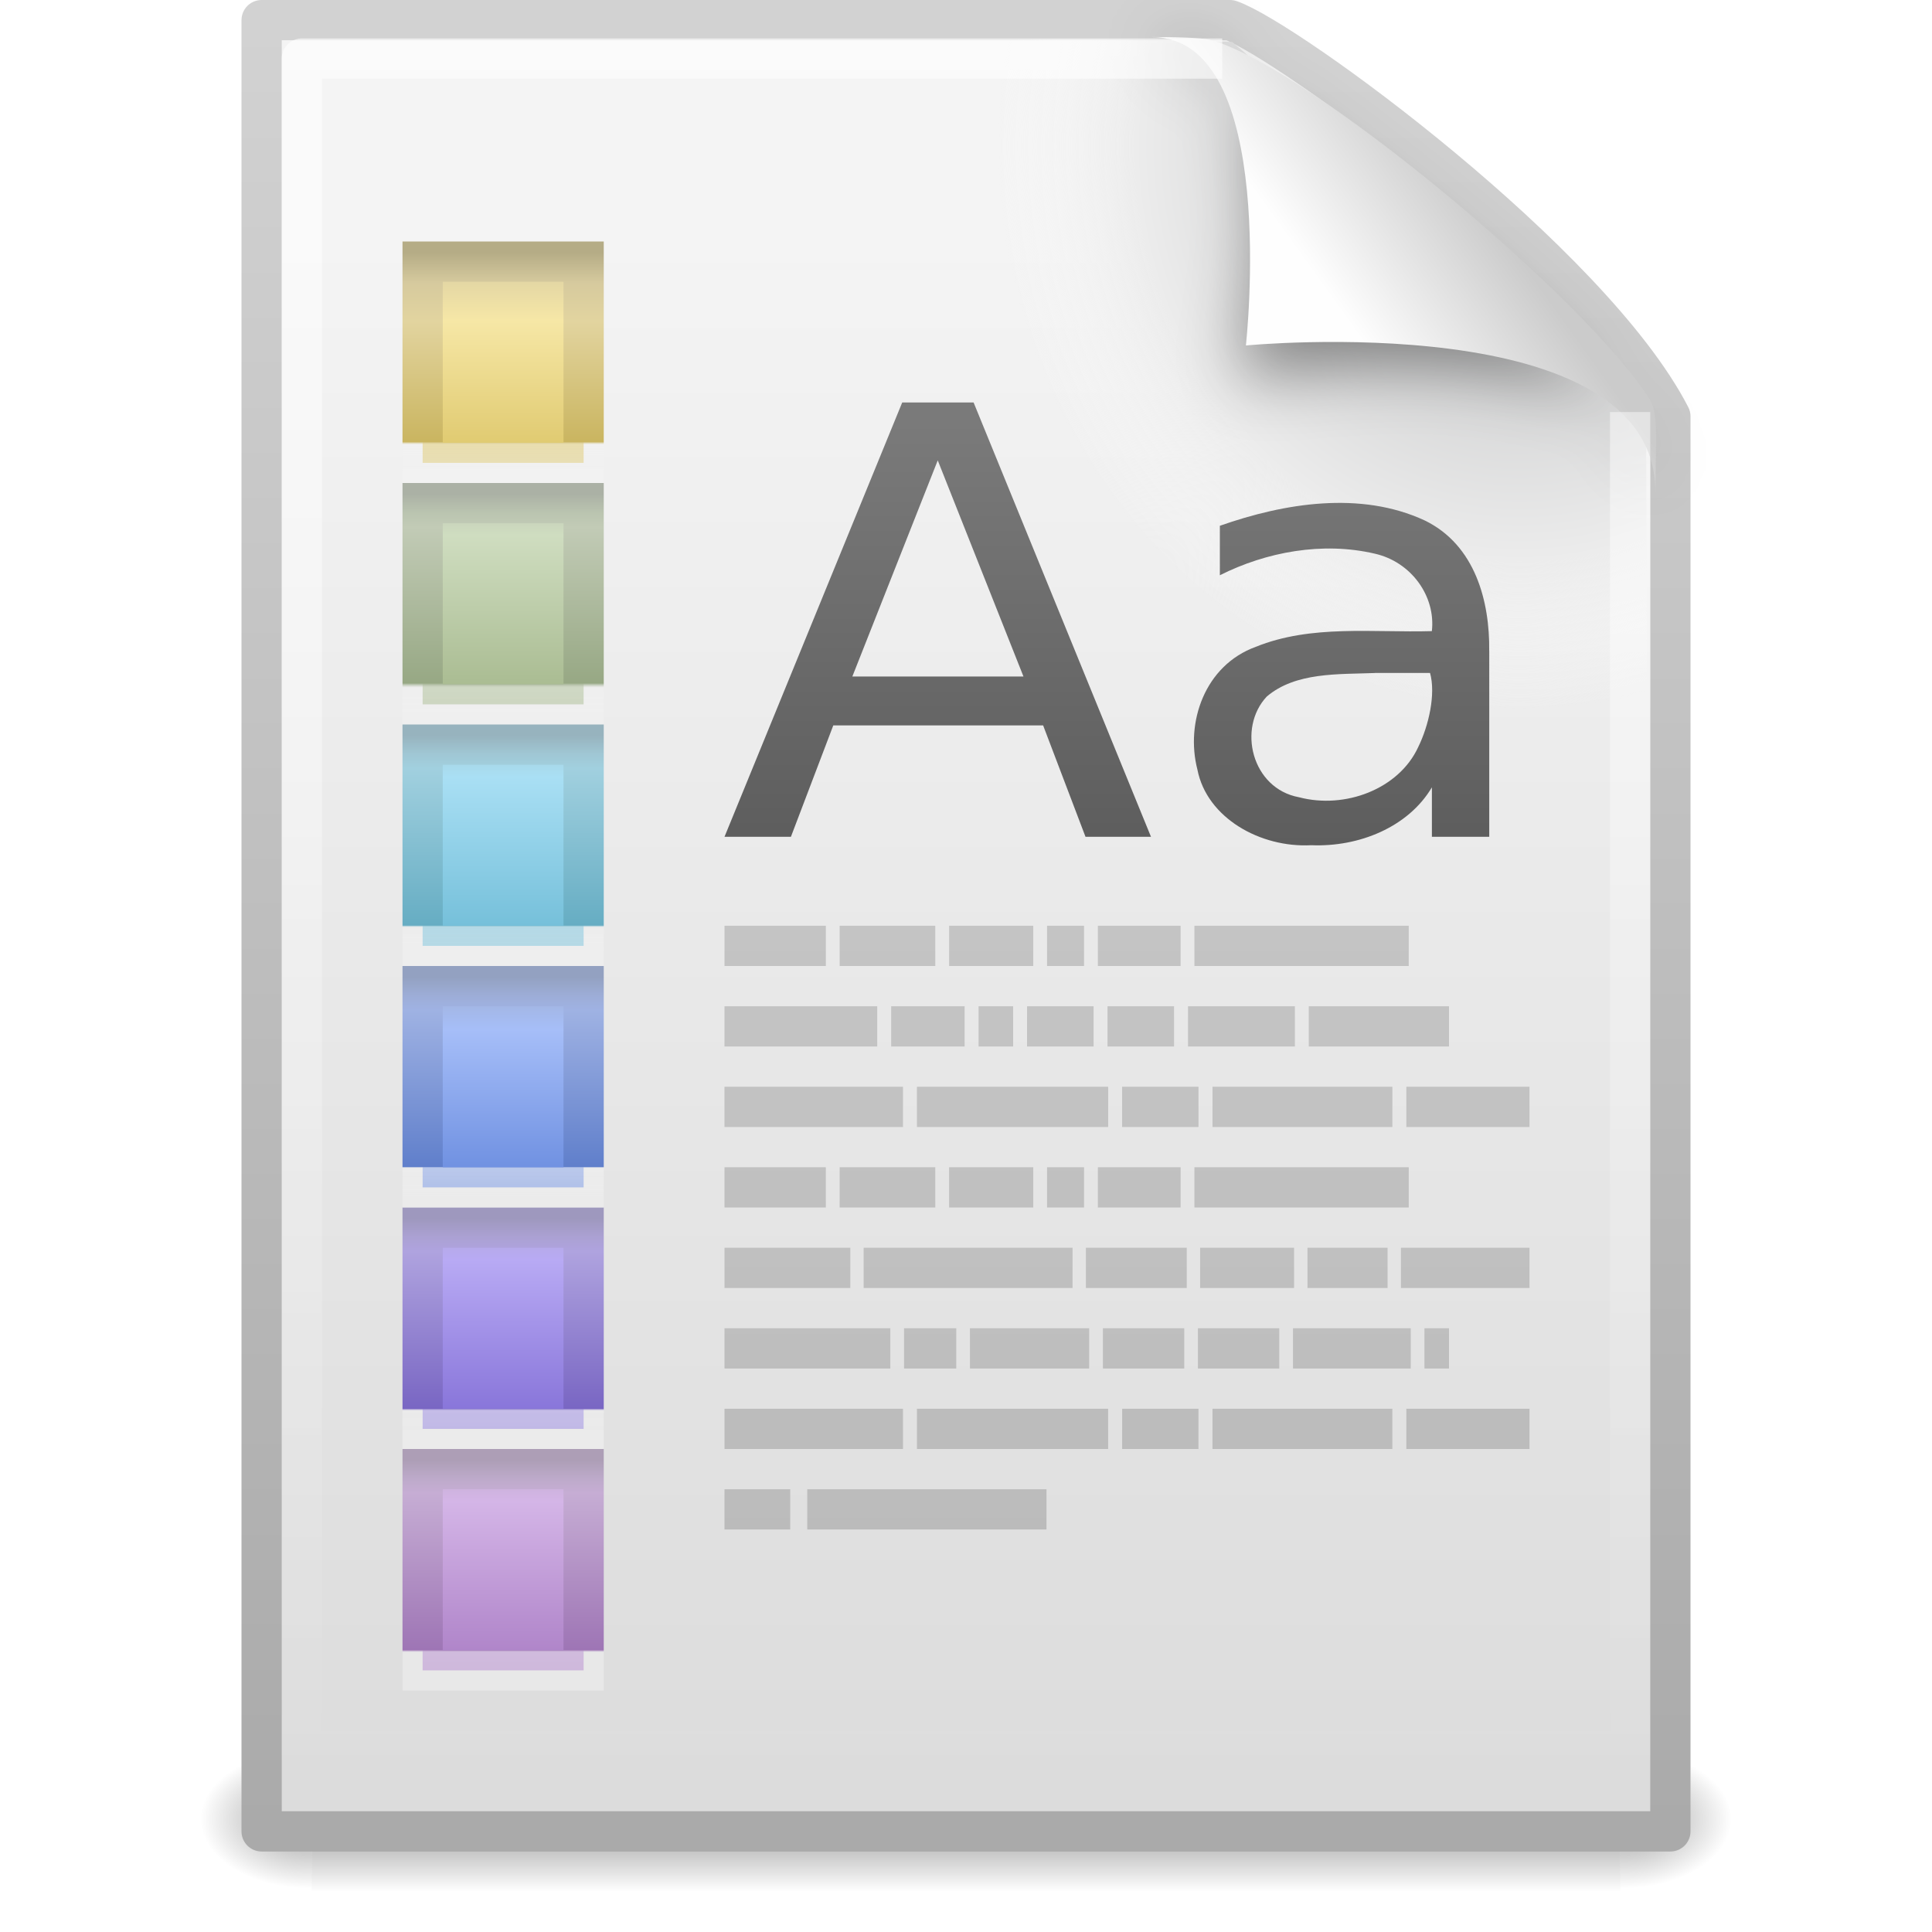
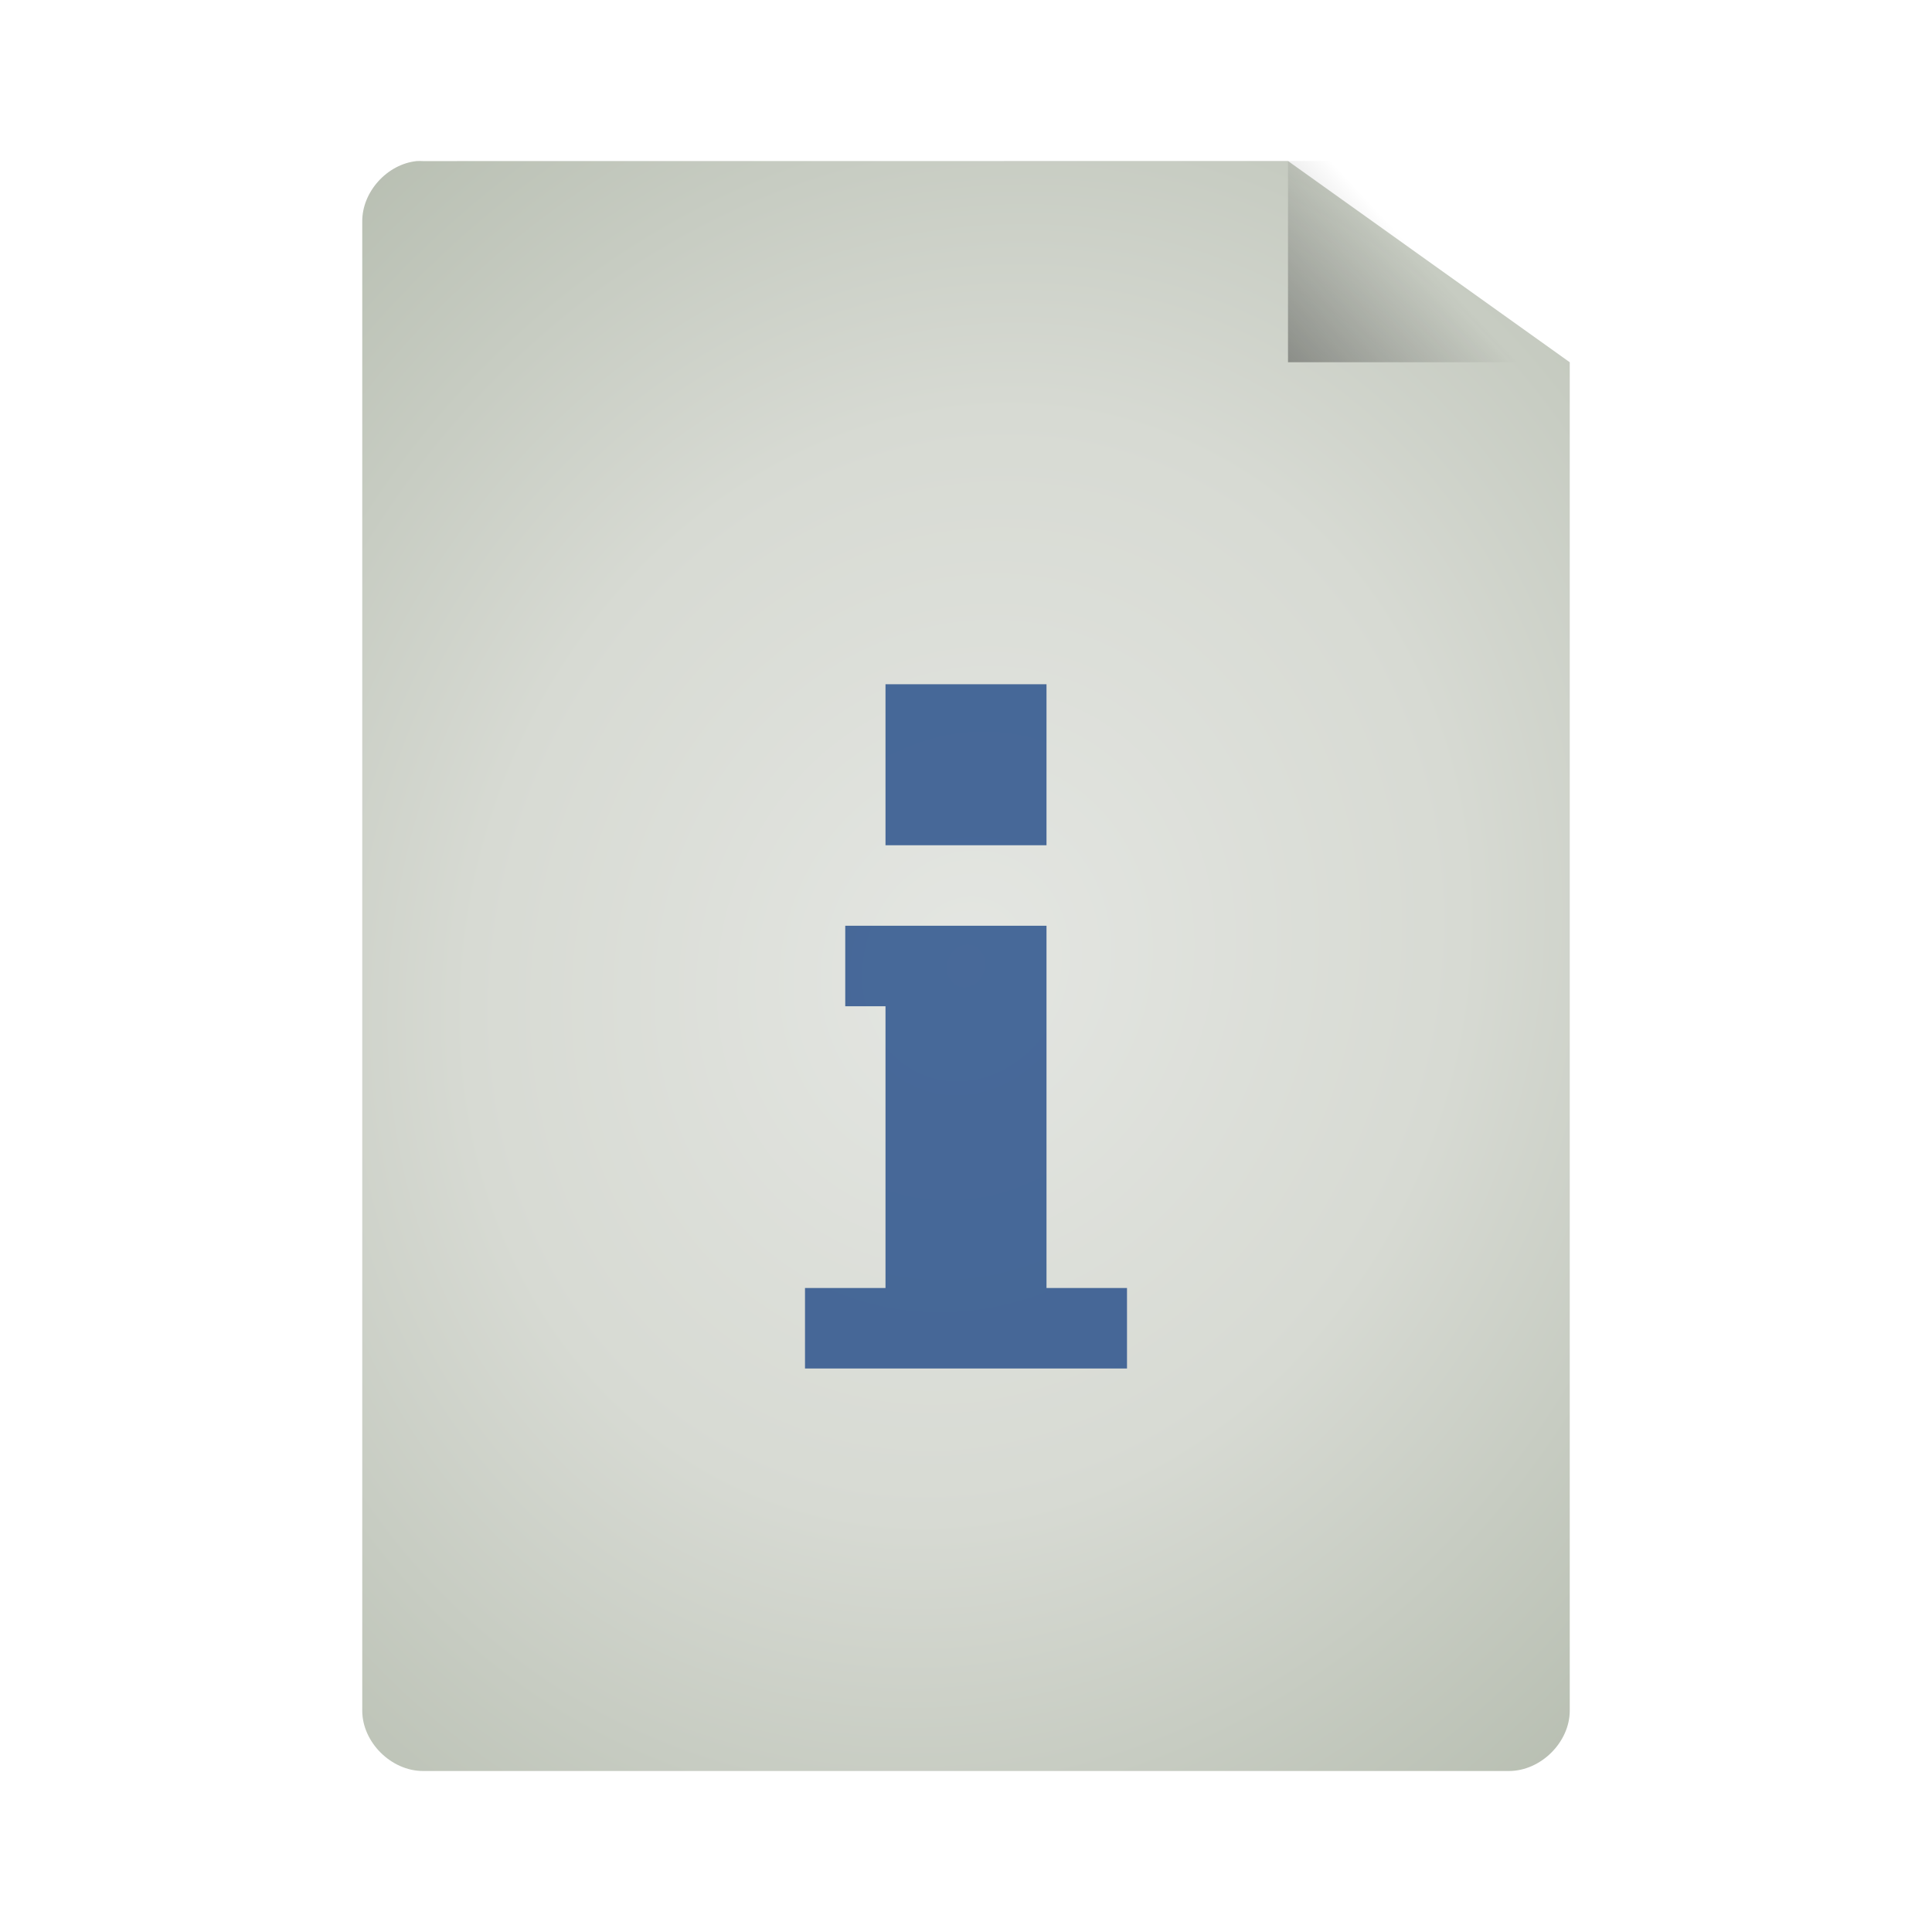
- <svg xmlns="http://www.w3.org/2000/svg" xmlns:xlink="http://www.w3.org/1999/xlink" id="svg6056" height="48" width="48" version="1.1">
-   <defs id="defs6058">
-     <radialGradient id="radialGradient6510" xlink:href="#linearGradient5060" gradientUnits="userSpaceOnUse" cy="486.65" cx="605.71" gradientTransform="matrix(.024097 0 0 .015375 26.478 38.629)" r="117.14" />
+ <svg xmlns="http://www.w3.org/2000/svg" xmlns:xlink="http://www.w3.org/1999/xlink" id="svg3508" height="48" width="48" version="1.0">
+   <defs id="defs3510">
+     <linearGradient id="linearGradient3824">
+       <stop style="stop-color:#e4e6e2;stop-opacity:1;" offset="0" id="stop3826" />
+       <stop id="stop3834" offset="0.5" style="stop-color:#d7dad3;stop-opacity:1;" />
+       <stop style="stop-color:#b7beb1;stop-opacity:1;" offset="1" id="stop3828" />
+     </linearGradient>
+     <linearGradient id="linearGradient3156" y2="36" gradientUnits="userSpaceOnUse" x2="-.098" gradientTransform="matrix(0.72415,0,0,0.73599,74.07488,5.595085)" y1="36" x1="36.5">
+       <stop id="stop3916" style="stop-color:#c02cbb" offset="0" />
+       <stop id="stop3918" style="stop-color:#b329ae;stop-opacity:.498" offset=".797" />
+       <stop id="stop3920" style="stop-color:#982394;stop-opacity:0" offset="1" />
+     </linearGradient>
+     <linearGradient id="linearGradient3154" y2="15.5" gradientUnits="userSpaceOnUse" x2="-.073" gradientTransform="matrix(0.72415,0,0,0.73599,74.07488,5.595085)" y1="15.5" x1="23.997">
+       <stop id="stop3700" style="stop-color:#ce7ecc" offset="0" />
+       <stop id="stop3702" style="stop-color:#c056bc;stop-opacity:.816" offset=".763" />
+       <stop id="stop3704" style="stop-color:#f8c9f7;stop-opacity:0" offset="1" />
+     </linearGradient>
+     <linearGradient id="linearGradient3151" y2="-.438" gradientUnits="userSpaceOnUse" x2="20.484" gradientTransform="matrix(0,-0.86253,0.84866,0,75.36588,45.41309)" y1="12.82" x1="20.484">
+       <stop id="stop2189" style="stop-color:#fff;stop-opacity:.643" offset="0" />
+       <stop id="stop2191" style="stop-color:#fff;stop-opacity:0" offset="1" />
+     </linearGradient>
    <linearGradient id="linearGradient5060">
      <stop id="stop5062" offset="0" />
      <stop id="stop5064" style="stop-opacity:0" offset="1" />
    </linearGradient>
-     <radialGradient id="radialGradient6508" xlink:href="#linearGradient5060" gradientUnits="userSpaceOnUse" cy="486.65" cx="605.71" gradientTransform="matrix(-.024097 0 0 .015375 21.522 38.629)" r="117.14" />
-     <linearGradient id="linearGradient6506" y2="609.51" gradientUnits="userSpaceOnUse" x2="302.86" gradientTransform="matrix(.070414 0 0 .015375 -1.4497 38.629)" y1="366.65" x1="302.86">
-       <stop id="stop5050" style="stop-opacity:0" offset="0" />
-       <stop id="stop5056" offset=".5" />
-       <stop id="stop5052" style="stop-opacity:0" offset="1" />
+     <linearGradient id="linearGradient3104">
+       <stop id="stop3106" style="stop-color:#aaa" offset="0" />
+       <stop id="stop3108" style="stop-color:#c8c8c8" offset="1" />
    </linearGradient>
-     <linearGradient id="linearGradient6546" y2="2.906" gradientUnits="userSpaceOnUse" x2="-51.786" gradientTransform="matrix(.8075 0 0 .93585 59.41 -2.1145)" y1="50.786" x1="-51.786">
-       <stop id="stop3106" style="stop-color:#aaa" offset="0" />
-       <stop id="stop3108" style="stop-color:#d2d2d2" offset="1" />
-     </linearGradient>
-     <linearGradient id="linearGradient6544" y2="47.013" gradientUnits="userSpaceOnUse" x2="25.132" gradientTransform="translate(-.00001 -1)" y1="6.729" x1="25.132">
-       <stop id="stop3602" style="stop-color:#f4f4f4" offset="0" />
-       <stop id="stop3604" style="stop-color:#dbdbdb" offset="1" />
-     </linearGradient>
-     <linearGradient id="linearGradient3992-917-433-575" y2="87.611" gradientUnits="userSpaceOnUse" x2="-122.15" gradientTransform="matrix(.35924 0 0 .44905 56.382 -21.618)" y1="75.477" x1="-122.15">
-       <stop id="stop5427" style="stop-color:#abb1a5" offset="0" />
-       <stop id="stop5429" style="stop-color:#bac4b0" offset=".084" />
-       <stop id="stop5431" style="stop-color:#c2cbb6" offset=".149" />
-       <stop id="stop5433" style="stop-color:#97a884" offset=".862" />
-       <stop id="stop5435" style="stop-color:#f2f2f2;stop-opacity:.526" offset=".883" />
-       <stop id="stop5437" style="stop-color:#f2f2f2;stop-opacity:.509" offset="1" />
-     </linearGradient>
-     <linearGradient id="linearGradient3990-931-621-420" y2="87.611" gradientUnits="userSpaceOnUse" x2="-125.6" gradientTransform="matrix(.35924 0 0 .44905 56.382 -21.618)" y1="76.398" x1="-125.6">
-       <stop id="stop5419" style="stop-color:#c5cfb9" offset="0" />
-       <stop id="stop5421" style="stop-color:#cfddc0" offset=".121" />
-       <stop id="stop5423" style="stop-color:#a3b68a" offset="1" />
-     </linearGradient>
-     <linearGradient id="linearGradient3987-577-169-971" y2="87.611" gradientUnits="userSpaceOnUse" x2="-122.15" gradientTransform="matrix(.35924 0 0 .44905 56.382 -27.618)" y1="75.477" x1="-122.15">
-       <stop id="stop5493" style="stop-color:#b5ac86" offset="0" />
-       <stop id="stop5495" style="stop-color:#d6ca9e" offset=".139" />
-       <stop id="stop5497" style="stop-color:#e2d49f" offset=".313" />
-       <stop id="stop5499" style="stop-color:#cab560" offset=".863" />
-       <stop id="stop5501" style="stop-color:#f2f2f2;stop-opacity:.483" offset=".875" />
-       <stop id="stop5503" style="stop-color:#f2f2f2;stop-opacity:.578" offset="1" />
-     </linearGradient>
-     <linearGradient id="linearGradient3985-791-953-465" y2="87.611" gradientUnits="userSpaceOnUse" x2="-125.6" gradientTransform="matrix(.35924 0 0 .44905 56.382 -27.618)" y1="77.09" x1="-125.6">
-       <stop id="stop5485" style="stop-color:#e4d7a4" offset="0" />
-       <stop id="stop5487" style="stop-color:#f6e7a6" offset=".204" />
-       <stop id="stop5489" style="stop-color:#dbc465" offset="1" />
-     </linearGradient>
-     <linearGradient id="linearGradient3982-549-177-866" y2="87.611" gradientUnits="userSpaceOnUse" x2="-122.15" gradientTransform="matrix(.35924 0 0 .44905 56.382 -15.618)" y1="75.477" x1="-122.15">
-       <stop id="stop5449" style="stop-color:#97b3be" offset="0" />
-       <stop id="stop5451" style="stop-color:#a0c7d4" offset=".084" />
-       <stop id="stop5453" style="stop-color:#a1d0df" offset=".149" />
-       <stop id="stop5455" style="stop-color:#66adc3" offset=".865" />
-       <stop id="stop5457" style="stop-color:#f2f2f2;stop-opacity:.517" offset=".874" />
-       <stop id="stop5459" style="stop-color:#f2f2f2;stop-opacity:.543" offset="1" />
-     </linearGradient>
-     <linearGradient id="linearGradient3980-918-232-953" y2="87.611" gradientUnits="userSpaceOnUse" x2="-125.6" gradientTransform="matrix(.35924 0 0 .44905 56.382 -15.618)" y1="76.398" x1="-125.6">
-       <stop id="stop5441" style="stop-color:#a7d3e1" offset="0" />
-       <stop id="stop5443" style="stop-color:#a9dff4" offset=".121" />
-       <stop id="stop5445" style="stop-color:#6cbad5" offset="1" />
-     </linearGradient>
-     <linearGradient id="linearGradient3972-393-404-624" y2="87.611" gradientUnits="userSpaceOnUse" x2="-122.15" gradientTransform="matrix(.35924 0 0 .44905 56.382 -3.6176)" y1="75.477" x1="-122.15">
-       <stop id="stop5471" style="stop-color:#9e98be" offset="0" />
-       <stop id="stop5473" style="stop-color:#aba1d3" offset=".084" />
-       <stop id="stop5475" style="stop-color:#afa3df" offset=".149" />
-       <stop id="stop5477" style="stop-color:#7966c3" offset=".866" />
-       <stop id="stop5479" style="stop-color:#f2f2f2;stop-opacity:.569" offset=".876" />
-       <stop id="stop5481" style="stop-color:#f2f2f2;stop-opacity:.56" offset="1" />
-     </linearGradient>
-     <linearGradient id="linearGradient3970-548-241-367" y2="87.611" gradientUnits="userSpaceOnUse" x2="-125.6" gradientTransform="matrix(.35924 0 0 .44905 56.382 -3.6176)" y1="76.398" x1="-125.6">
-       <stop id="stop5463" style="stop-color:#b4a9e1" offset="0" />
-       <stop id="stop5465" style="stop-color:#b8aaf4" offset=".121" />
-       <stop id="stop5467" style="stop-color:#806cd5" offset="1" />
-     </linearGradient>
-     <linearGradient id="linearGradient3967-559-364-412" y2="87.611" gradientUnits="userSpaceOnUse" x2="-122.15" gradientTransform="matrix(.35924 0 0 .44905 56.382 2.3824)" y1="75.477" x1="-122.15">
-       <stop id="stop5515" style="stop-color:#ad9eb6" offset="0" />
-       <stop id="stop5517" style="stop-color:#bdaaca" offset=".084" />
-       <stop id="stop5519" style="stop-color:#c6add4" offset=".149" />
-       <stop id="stop5521" style="stop-color:#9e75b5" offset=".866" />
-       <stop id="stop5523" style="stop-color:#f2f2f2;stop-opacity:.5" offset=".876" />
-       <stop id="stop5525" style="stop-color:#f2f2f2;stop-opacity:.5" offset="1" />
-     </linearGradient>
-     <linearGradient id="linearGradient3965-293-767-619" y2="87.611" gradientUnits="userSpaceOnUse" x2="-125.6" gradientTransform="matrix(.35924 0 0 .44905 56.382 2.3824)" y1="76.398" x1="-125.6">
-       <stop id="stop5507" style="stop-color:#c9b1d6" offset="0" />
-       <stop id="stop5509" style="stop-color:#d4b5e7" offset=".121" />
-       <stop id="stop5511" style="stop-color:#a97cc4" offset="1" />
-     </linearGradient>
-     <linearGradient id="linearGradient4020-670-947-281" y2="87.611" gradientUnits="userSpaceOnUse" x2="-122.15" gradientTransform="matrix(.35924 0 0 .44905 56.382 -9.6176)" y1="75.477" x1="-122.15">
-       <stop id="stop5537" style="stop-color:#93a1c1" offset="0" />
-       <stop id="stop5539" style="stop-color:#9dadd7" offset=".084" />
-       <stop id="stop5541" style="stop-color:#9fb2e3" offset=".149" />
-       <stop id="stop5543" style="stop-color:#607fcb" offset=".864" />
-       <stop id="stop5545" style="stop-color:#f2f2f2;stop-opacity:.569" offset=".871" />
-       <stop id="stop5547" style="stop-color:#f2f2f2;stop-opacity:.509" offset="1" />
-     </linearGradient>
-     <linearGradient id="linearGradient4018-819-428-410" y2="87.611" gradientUnits="userSpaceOnUse" x2="-125.6" gradientTransform="matrix(.35924 0 0 .44905 56.382 -9.6176)" y1="77.09" x1="-125.6">
-       <stop id="stop5529" style="stop-color:#a3b7e6" offset="0" />
-       <stop id="stop5531" style="stop-color:#a6bef8" offset=".121" />
-       <stop id="stop5533" style="stop-color:#6588dd" offset="1" />
-     </linearGradient>
-     <linearGradient id="linearGradient3762" y2="19.321" gradientUnits="userSpaceOnUse" x2="22.954" gradientTransform="matrix(.96607 0 0 .90142 1.85 3.5833)" y1="7.636" x1="22.954">
-       <stop id="stop4044" style="stop-color:#7a7a7a" offset="0" />
-       <stop id="stop4046" style="stop-color:#5d5d5d" offset="1" />
-     </linearGradient>
-     <linearGradient id="linearGradient8668" y2="11.817" xlink:href="#linearGradient4338" gradientUnits="userSpaceOnUse" x2="22.104" gradientTransform="matrix(1.0676 0 0 1.5499 5.7897 4.68)" y1="43.199" x1="22.104" />
-     <linearGradient id="linearGradient8656" y2="11.817" xlink:href="#linearGradient4338" gradientUnits="userSpaceOnUse" x2="22.104" gradientTransform="matrix(1.0676 0 0 1.5499 5.7897 5.9078)" y1="43.199" x1="22.104" />
-     <linearGradient id="linearGradient8644" y2="11.817" xlink:href="#linearGradient4338" gradientUnits="userSpaceOnUse" x2="22.104" gradientTransform="matrix(1.0376 0 0 1.5499 6.1321 5.0893)" y1="43.199" x1="22.104" />
-     <linearGradient id="linearGradient8630" y2="11.817" xlink:href="#linearGradient4338" gradientUnits="userSpaceOnUse" x2="22.104" gradientTransform="matrix(1.0583 0 0 1.5499 5.896 5.4985)" y1="43.199" x1="22.104" />
-     <linearGradient id="linearGradient8620" y2="11.817" xlink:href="#linearGradient4338" gradientUnits="userSpaceOnUse" x2="22.104" gradientTransform="matrix(1.0583 0 0 1.5499 5.896 7.1356)" y1="43.199" x1="22.104" />
-     <linearGradient id="linearGradient8610" y2="11.817" xlink:href="#linearGradient4338" gradientUnits="userSpaceOnUse" x2="22.104" gradientTransform="matrix(1.0334 0 0 1.5499 6.1801 6.3171)" y1="43.199" x1="22.104" />
-     <linearGradient id="linearGradient8598" y2="11.817" xlink:href="#linearGradient4338" gradientUnits="userSpaceOnUse" x2="22.104" gradientTransform="matrix(1.0872 0 0 1.5499 5.5654 6.7263)" y1="43.199" x1="22.104" />
-     <linearGradient id="linearGradient8583" y2="11.817" xlink:href="#linearGradient4338" gradientUnits="userSpaceOnUse" x2="22.104" gradientTransform="matrix(1.0701 0 0 1.5499 5.7602 7.5449)" y1="43.199" x1="22.104" />
-     <linearGradient id="linearGradient4338">
-       <stop id="stop4340" style="stop-color:#8e8e8e" offset="0" />
-       <stop id="stop4342" style="stop-color:#b5b5b5" offset="1" />
-     </linearGradient>
-     <filter id="filter3248" height="1.329" width="1.297" color-interpolation-filters="sRGB" y="-.164" x="-.148">
+     <filter id="filter3248" y="-.164" x="-.148" height="1.329" width="1.297">
      <feGaussianBlur id="feGaussianBlur3250" stdDeviation="0.774" />
    </filter>
-     <radialGradient id="radialGradient3155" gradientUnits="userSpaceOnUse" cy="112.3" cx="102" gradientTransform="matrix(.36171 0 0 -.39078 .85099 47.517)" r="139.56">
+     <linearGradient id="linearGradient2432" y2="5.457" gradientUnits="userSpaceOnUse" x2="36.358" gradientTransform="matrix(0.9977,0,0,1.0407,57.25968,-6.714715)" y1="8.059" x1="32.892">
+       <stop id="stop8591" style="stop-color:#fefefe" offset="0" />
+       <stop id="stop8593" style="stop-color:#cbcbcb" offset="1" />
+     </linearGradient>
+     <linearGradient id="linearGradient2439" y2="3.364" xlink:href="#linearGradient3104" gradientUnits="userSpaceOnUse" x2="22.004" gradientTransform="translate(55.11378,-8.656015)" y1="47.813" x1="22.004" />
+     <linearGradient id="linearGradient2442" y2="46.017" gradientUnits="userSpaceOnUse" x2="24" gradientTransform="matrix(1,0,0,0.97778,57.09588,-6.575585)" y1="2" x1="24">
+       <stop id="stop3213" style="stop-color:#fff" offset="0" />
+       <stop id="stop3215" style="stop-color:#fff;stop-opacity:0" offset="1" />
+     </linearGradient>
+     <radialGradient id="radialGradient2445" gradientUnits="userSpaceOnUse" cy="112.3" cx="102" gradientTransform="matrix(0.3617,0,0,-0.39078,57.94694,41.90808)" r="139.56">
      <stop id="stop41" style="stop-color:#b7b8b9" offset="0" />
      <stop id="stop47" style="stop-color:#ececec" offset=".189" />
      <stop id="stop49" style="stop-color:#fafafa;stop-opacity:0" offset=".257" />
      <stop id="stop51" style="stop-color:#fff;stop-opacity:0" offset=".301" />
      <stop id="stop53" style="stop-color:#fafafa;stop-opacity:0" offset=".531" />
      <stop id="stop55" style="stop-color:#ebecec;stop-opacity:0" offset=".845" />
      <stop id="stop57" style="stop-color:#e1e2e3;stop-opacity:0" offset="1" />
    </radialGradient>
-     <linearGradient id="linearGradient3157" y2="5.457" gradientUnits="userSpaceOnUse" x2="36.358" gradientTransform="matrix(.99771 0 0 1.0407 .16372 -1.1058)" y1="8.059" x1="32.892">
-       <stop id="stop8591-1" style="stop-color:#fefefe" offset="0" />
-       <stop id="stop8593-2" style="stop-color:#cbcbcb" offset="1" />
+     <linearGradient id="linearGradient2448" y2="47.013" gradientUnits="userSpaceOnUse" x2="25.132" gradientTransform="matrix(1,0,0,0.95617,57.09588,-7.523815)" y1=".985" x1="25.132">
+       <stop id="stop3602" style="stop-color:#f4f4f4" offset="0" />
+       <stop id="stop3604" style="stop-color:#dbdbdb" offset="1" />
    </linearGradient>
-     <linearGradient id="linearGradient3159" y2="46.017" gradientUnits="userSpaceOnUse" x2="24" gradientTransform="matrix(1 0 0 .97778 -3e-7 -.98889)" y1="2" x1="24">
-       <stop id="stop3213" style="stop-color:#fff" offset="0" />
-       <stop id="stop3215" style="stop-color:#fff;stop-opacity:0" offset="1" />
+     <linearGradient id="linearGradient2450" y2="2.906" xlink:href="#linearGradient3104" gradientUnits="userSpaceOnUse" x2="-51.786" gradientTransform="matrix(0.8075,0,0,0.89483,116.5059,-8.589515)" y1="50.786" x1="-51.786" />
+     <radialGradient id="radialGradient2453" xlink:href="#linearGradient5060" gradientUnits="userSpaceOnUse" cy="486.65" cx="605.71" gradientTransform="matrix(0.02304,0,0,0.0147,83.45688,31.43108)" r="117.14" />
+     <radialGradient id="radialGradient2456" xlink:href="#linearGradient5060" gradientUnits="userSpaceOnUse" cy="486.65" cx="605.71" gradientTransform="matrix(-0.02304,0,0,0.0147,78.71888,31.43108)" r="117.14" />
+     <linearGradient id="linearGradient2459" y2="609.51" gradientUnits="userSpaceOnUse" x2="302.86" gradientTransform="matrix(0.067325,0,0,0.0147,56.75474,31.43108)" y1="366.65" x1="302.86">
+       <stop id="stop5050" style="stop-opacity:0" offset="0" />
+       <stop id="stop5056" offset=".5" />
+       <stop id="stop5052" style="stop-opacity:0" offset="1" />
    </linearGradient>
+     <linearGradient xlink:href="#linearGradient5060" id="linearGradient3822" x1="25.556" y1="13.571" x2="33.556" y2="5.857" gradientUnits="userSpaceOnUse" gradientTransform="matrix(1.125,0,0,1.166667,-3.75,-1.833333)" />
+     <radialGradient xlink:href="#linearGradient3824" id="radialGradient3832" cx="24" cy="24" fx="24" fy="24" r="15" gradientTransform="matrix(1.533333,0.5333332,-0.6108874,1.756301,1.861298,-30.95123)" gradientUnits="userSpaceOnUse" />
  </defs>
-   <g id="layer1">
-     <g id="g3800" transform="matrix(.95613 0 0 .95613 1.053 1.1059)">
-       <rect id="rect3802" style="opacity:.402;fill:url(#linearGradient6506)" height="3.734" width="34" y="44.266" x="7" />
-       <path id="path3804" style="opacity:.402;fill:url(#radialGradient6508)" d="m7 44.266v3.734c-1.241 0.007-3-0.837-3-1.867 0-1.03 1.385-1.867 3-1.867z" />
-       <path id="path3806" style="opacity:.402;fill:url(#radialGradient6510)" d="m41 44.266v3.734c1.241 0.007 3-0.837 3-1.867 0-1.03-1.385-1.867-3-1.867z" />
-     </g>
-     <path id="path3808" style="stroke-linejoin:round;stroke:url(#linearGradient6546);stroke-width:1;fill:url(#linearGradient6544)" d="m6.5 0.5h24.061c1.407 0.485 8.966 6.015 10.939 9.844v35.156h-35v-45z" />
-     <path id="path4191" style="fill:url(#radialGradient3155)" d="m7.362 44c-0.199 0-0.362-0.175-0.362-0.391v-42.204c0-0.216 0.162-0.391 0.362-0.391 7.483 0.108 15.776-0.162 23.25 0.027l10.283 8.866 0.106 33.702c0 0.215-0.162 0.391-0.362 0.391h-33.277z" />
-     <rect id="rect2987" style="stroke:url(#linearGradient3992-917-433-575);fill:url(#linearGradient3990-931-621-420)" rx="0" ry="0" height="5" width="4" y="12.5" x="10.5" />
-     <rect id="rect3790" style="stroke:url(#linearGradient3987-577-169-971);fill:url(#linearGradient3985-791-953-465)" rx="0" ry="0" height="5" width="4" y="6.5" x="10.5" />
-     <rect id="rect3818" style="stroke:url(#linearGradient3982-549-177-866);fill:url(#linearGradient3980-918-232-953)" rx="0" ry="0" height="5" width="4" y="18.5" x="10.5" />
-     <rect id="rect3852" style="stroke:url(#linearGradient3972-393-404-624);fill:url(#linearGradient3970-548-241-367)" rx="0" ry="0" height="5" width="4" y="30.5" x="10.5" />
-     <rect id="rect3858" style="stroke:url(#linearGradient3967-559-364-412);fill:url(#linearGradient3965-293-767-619)" rx="0" ry="0" height="5" width="4" y="36.5" x="10.5" />
-     <rect id="rect4016" style="stroke:url(#linearGradient4020-670-947-281);fill:url(#linearGradient4018-819-428-410)" rx="0" ry="0" height="5" width="4" y="24.5" x="10.5" />
-     <path id="text4036" style="fill:url(#linearGradient3762)" d="m23.298 11.438c-0.707 1.79-1.415 3.58-2.122 5.37h4.252l-2.13-5.37zm-0.883-1.438h1.774c1.469 3.597 2.938 7.194 4.407 10.79h-1.627c-0.351-0.923-0.702-1.845-1.053-2.768h-5.213c-0.351 0.923-0.702 1.845-1.053 2.768h-1.65c1.472-3.597 2.943-7.194 4.415-10.79zm11.742 6.721c-0.909 0.035-1.969-0.025-2.685 0.585-0.737 0.786-0.372 2.285 0.8 2.501 1.144 0.302 2.481-0.202 2.962-1.244 0.265-0.538 0.441-1.325 0.295-1.843h-1.372zm2.843-0.549v4.618h-1.425v-1.229c-0.588 0.991-1.816 1.488-2.998 1.438-1.256 0.068-2.592-0.671-2.828-1.88-0.3-1.165 0.178-2.587 1.451-3.049 1.381-0.559 2.912-0.348 4.374-0.39 0.1-0.864-0.51-1.723-1.425-1.926-1.289-0.3-2.685-0.044-3.842 0.538-0-0.41-0-0.819-0-1.229 1.601-0.564 3.496-0.872 5.089-0.133 1.262 0.613 1.618 2.021 1.603 3.241h-0z" />
-     <path id="path8479" style="opacity:.7;fill:url(#linearGradient8668)" d="m18 23h2.518v1h-2.518v-1z" />
-     <path id="path8477" style="opacity:.7;fill:url(#linearGradient8668)" d="m20.861 23h2.376v1h-2.376v-1z" />
-     <path id="path8475" style="opacity:.7;fill:url(#linearGradient8668)" d="m23.58 23h2.091v1h-2.091v-1z" />
-     <path id="path8473" style="opacity:.7;fill:url(#linearGradient8668)" d="m26.014 23h0.919v1h-0.919v-1z" />
-     <path id="path8471" style="opacity:.7;fill:url(#linearGradient8668)" d="m27.276 23h2.056v1h-2.056v-1z" />
-     <path id="path8469" style="opacity:.7;fill:url(#linearGradient8668)" d="m29.675 23h5.325v1h-5.325v-1z" />
-     <path id="path8461" style="opacity:.7;fill:url(#linearGradient8656)" d="m18 29h2.518v1h-2.518v-1z" />
-     <path id="path8459" style="opacity:.7;fill:url(#linearGradient8656)" d="m20.861 29h2.376v1h-2.376v-1z" />
-     <path id="path8457" style="opacity:.7;fill:url(#linearGradient8656)" d="m23.58 29h2.091v1h-2.091v-1z" />
-     <path id="path8455" style="opacity:.7;fill:url(#linearGradient8656)" d="m26.014 29h0.919v1h-0.919v-1z" />
-     <path id="path8453" style="opacity:.7;fill:url(#linearGradient8656)" d="m27.276 29h2.056v1h-2.056v-1z" />
-     <path id="path8451" style="opacity:.7;fill:url(#linearGradient8656)" d="m29.675 29h5.325v1h-5.325v-1z" />
-     <path id="path8443" style="opacity:.7;fill:url(#linearGradient8644)" d="m18 25h3.794v1h-3.794v-1z" />
-     <path id="path8441" style="opacity:.7;fill:url(#linearGradient8644)" d="m22.141 25h1.825v1h-1.825v-1z" />
-     <path id="path8439" style="opacity:.7;fill:url(#linearGradient8644)" d="m24.313 25h0.858v1h-0.858v-1z" />
-     <path id="path8437" style="opacity:.7;fill:url(#linearGradient8644)" d="m25.517 25h1.653v1h-1.653v-1z" />
-     <path id="path8435" style="opacity:.7;fill:url(#linearGradient8644)" d="m27.516 25h1.653v1h-1.653v-1z" />
-     <path id="path8433" style="opacity:.7;fill:url(#linearGradient8644)" d="m29.516 25h2.655v1h-2.655v-1z" />
-     <path id="path8431" style="opacity:.7;fill:url(#linearGradient8644)" d="m32.516 25h3.484v1h-3.484v-1z" />
-     <path id="path8425" style="opacity:.7;fill:url(#linearGradient8630)" d="m18 27h4.434v1h-4.434v-1z" />
-     <path id="path8423" style="opacity:.7;fill:url(#linearGradient8630)" d="m22.781 27h4.751v1h-4.751v-1z" />
-     <path id="path8421" style="opacity:.7;fill:url(#linearGradient8630)" d="m27.879 27h1.897v1h-1.897v-1z" />
-     <path id="path8419" style="opacity:.7;fill:url(#linearGradient8630)" d="m30.124 27h4.469v1h-4.469v-1z" />
-     <path id="path8415" style="opacity:.7;fill:url(#linearGradient8630)" d="m34.94 27h3.06v1h-3.06v-1z" />
-     <path id="path8409" style="opacity:.7;fill:url(#linearGradient8620)" d="m18 35h4.434v1h-4.434v-1z" />
-     <path id="path8407" style="opacity:.7;fill:url(#linearGradient8620)" d="m22.781 35h4.751v1h-4.751v-1z" />
-     <path id="path8405" style="opacity:.7;fill:url(#linearGradient8620)" d="m27.879 35h1.897v1h-1.897v-1z" />
-     <path id="path8403" style="opacity:.7;fill:url(#linearGradient8620)" d="m30.124 35h4.469v1h-4.469v-1z" />
-     <path id="path8399" style="opacity:.7;fill:url(#linearGradient8620)" d="m34.94 35h3.06v1h-3.06v-1z" />
-     <path id="path8393" style="opacity:.7;fill:url(#linearGradient8610)" d="m18 31h3.126v1h-3.126v-1z" />
-     <path id="path8391" style="opacity:.7;fill:url(#linearGradient8610)" d="m21.457 31h5.19v1h-5.19v-1z" />
-     <path id="path8389" style="opacity:.7;fill:url(#linearGradient8610)" d="m26.979 31h2.506v1h-2.506v-1z" />
-     <path id="path8387" style="opacity:.7;fill:url(#linearGradient8610)" d="m32.484 31h1.99v1h-1.99v-1z" />
-     <path id="path8385" style="opacity:.7;fill:url(#linearGradient8610)" d="m34.806 31h3.194v1h-3.194v-1z" />
-     <path id="path8381" style="opacity:.7;fill:url(#linearGradient8610)" d="m29.817 31h2.334v1h-2.334v-1z" />
-     <path id="path8379" style="opacity:.7;fill:url(#linearGradient8598)" d="m18 33h4.12v1h-4.12v-1z" />
-     <path id="path8377" style="opacity:.7;fill:url(#linearGradient8598)" d="m22.461 33h1.297v1h-1.297v-1z" />
-     <path id="path8375" style="opacity:.7;fill:url(#linearGradient8598)" d="m24.098 33h2.962v1h-2.962v-1z" />
-     <path id="path8373" style="opacity:.7;fill:url(#linearGradient8598)" d="m27.401 33h2.021v1h-2.021v-1z" />
-     <path id="path8371" style="opacity:.7;fill:url(#linearGradient8598)" d="m29.762 33h2.021v1h-2.021v-1z" />
-     <path id="path8369" style="opacity:.7;fill:url(#linearGradient8598)" d="m32.124 33h2.926v1h-2.926v-1z" />
-     <path id="path8367" style="opacity:.7;fill:url(#linearGradient8598)" d="m35.39 33h0.61v1h-0.61v-1z" />
-     <path id="path8361" style="opacity:.7;fill:url(#linearGradient8583)" d="m18 37h1.633v1h-1.633v-1z" />
-     <path id="path8359" style="opacity:.7;fill:url(#linearGradient8583)" d="m20.056 37h5.944v1h-5.944v-1z" />
-     <path id="path12038" style="opacity:.4;fill-rule:evenodd;filter:url(#filter3248)" d="m28.617 0.921c4.282 0 2.153 8.483 2.153 8.483s10.358-1.802 10.358 2.819c0-2.61-11.302-10.729-12.511-11.302z" transform="translate(-.0000886 1e-7)" />
-     <path id="path4474" style="fill:url(#linearGradient3157);fill-rule:evenodd" d="m28.618 0.921c3.187 0 2.336 7.662 2.336 7.662s10.175-0.981 10.175 3.64c0-1.126 0.086-1.932-0.134-2.284-1.578-2.524-8.396-8.188-10.857-8.931-0.184-0.056-0.593-0.088-1.52-0.088z" />
-     <path id="path2435" style="opacity:.6;stroke-linejoin:round;stroke:url(#linearGradient3159);stroke-width:1;fill:none" d="m40.5 10.237v33.263h-33v-42.045h22.866" />
-   </g>
+   <path style="font-size:medium;font-style:normal;font-variant:normal;font-weight:normal;font-stretch:normal;text-indent:0;text-align:start;text-decoration:none;line-height:normal;letter-spacing:normal;word-spacing:normal;text-transform:none;direction:ltr;block-progression:tb;writing-mode:lr-tb;text-anchor:start;baseline-shift:baseline;opacity:1;color:#000000;fill:url(#radialGradient3832);fill-opacity:1;stroke:none;stroke-width:0.6;marker:none;visibility:visible;display:inline;overflow:visible;enable-background:accumulate;font-family:Sans;-inkscape-font-specification:Sans;stroke-miterlimit:4;stroke-dasharray:none;stroke-opacity:1" d="M 10.352,4.002 C 9.616,4.079 8.996,4.766 9,5.502 l 0,36.998 C 9,43.285 9.719,44 10.509,44 l 26.981,0 C 38.281,44 39,43.285 39,42.5 L 39,9 32,4 10.509,4.002 c -0.052,-0.003 -0.105,-0.003 -0.157,-4.4e-6 z" id="rect3039-8" />
+   <path style="fill:url(#linearGradient3822);fill-opacity:1;stroke:none" d="M 32,4 32,9 39,9 39,7.5 33.375,4 z" id="path3814" />
+   <path style="opacity:0.8;fill:#204a87;fill-opacity:1;stroke:none" d="m 22,17 4,0 0,4 -4,0 z m -1,6 1,0 4,0 0,9 2,0 0,2 -8,0 0,-2 2,0 0,-7 -1,0 z" id="rect3005" />
</svg>
